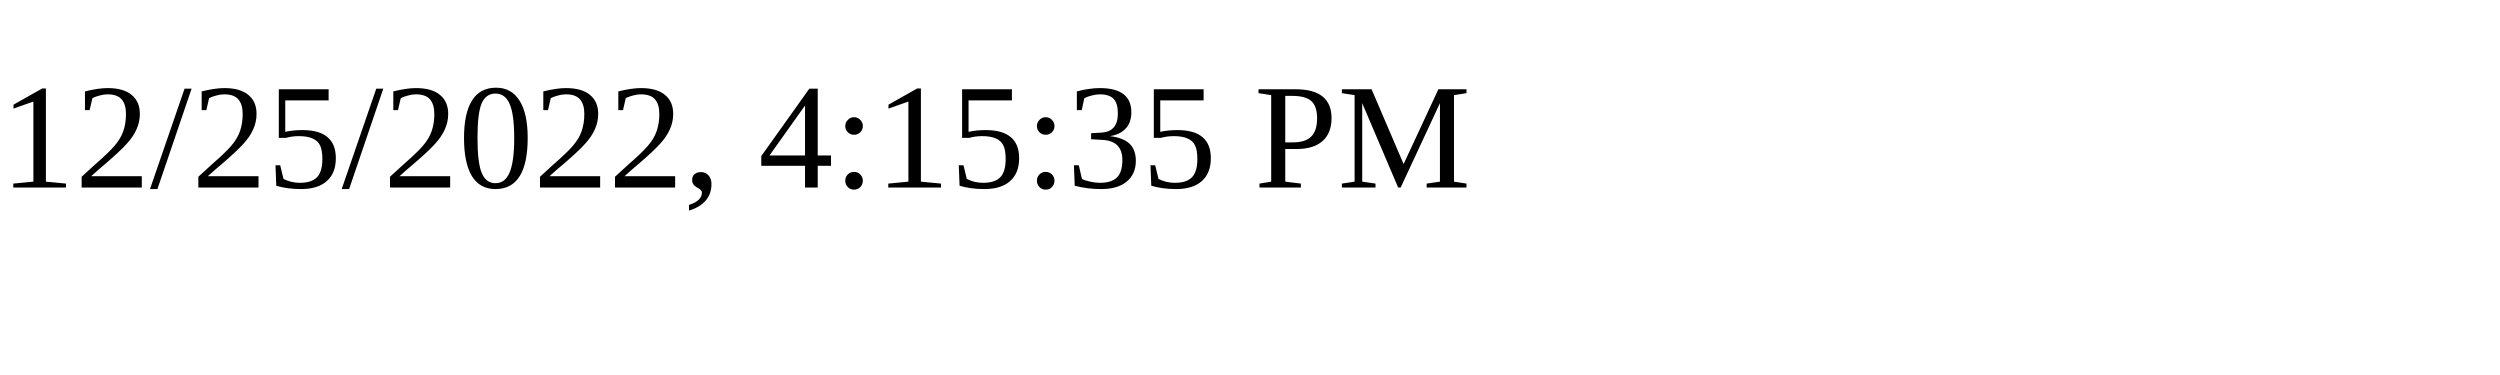
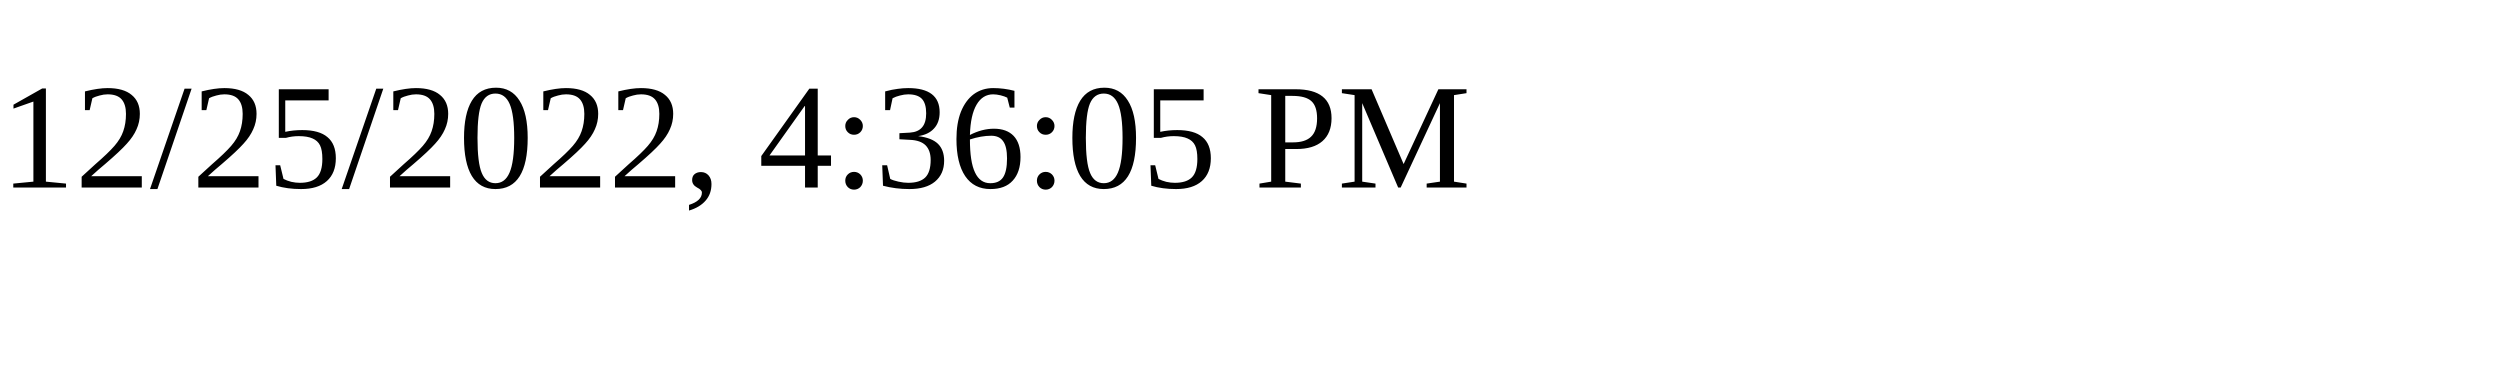
<svg xmlns="http://www.w3.org/2000/svg" height="30" width="200">
-   <text x="0" y="15">12/25/2022, 4:15:35 PM</text>
+   <text x="0" y="15">12/25/2022, 4:36:05 PM</text>
</svg>
